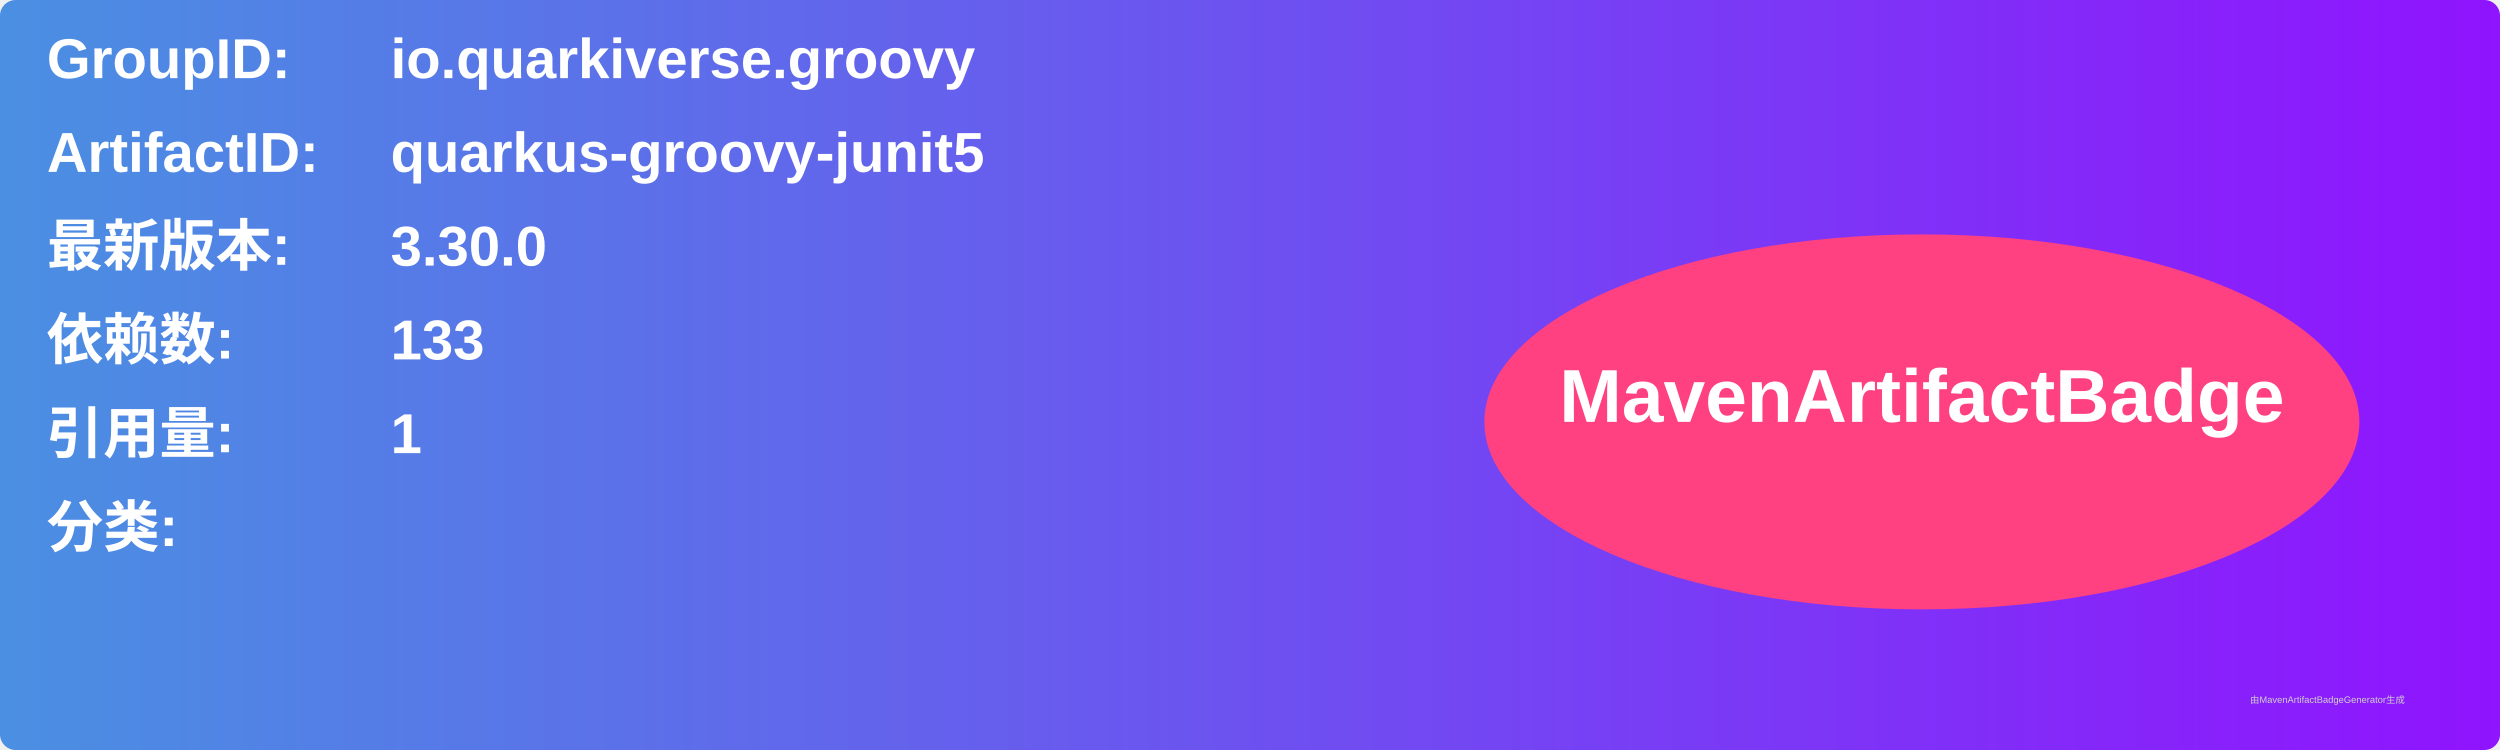
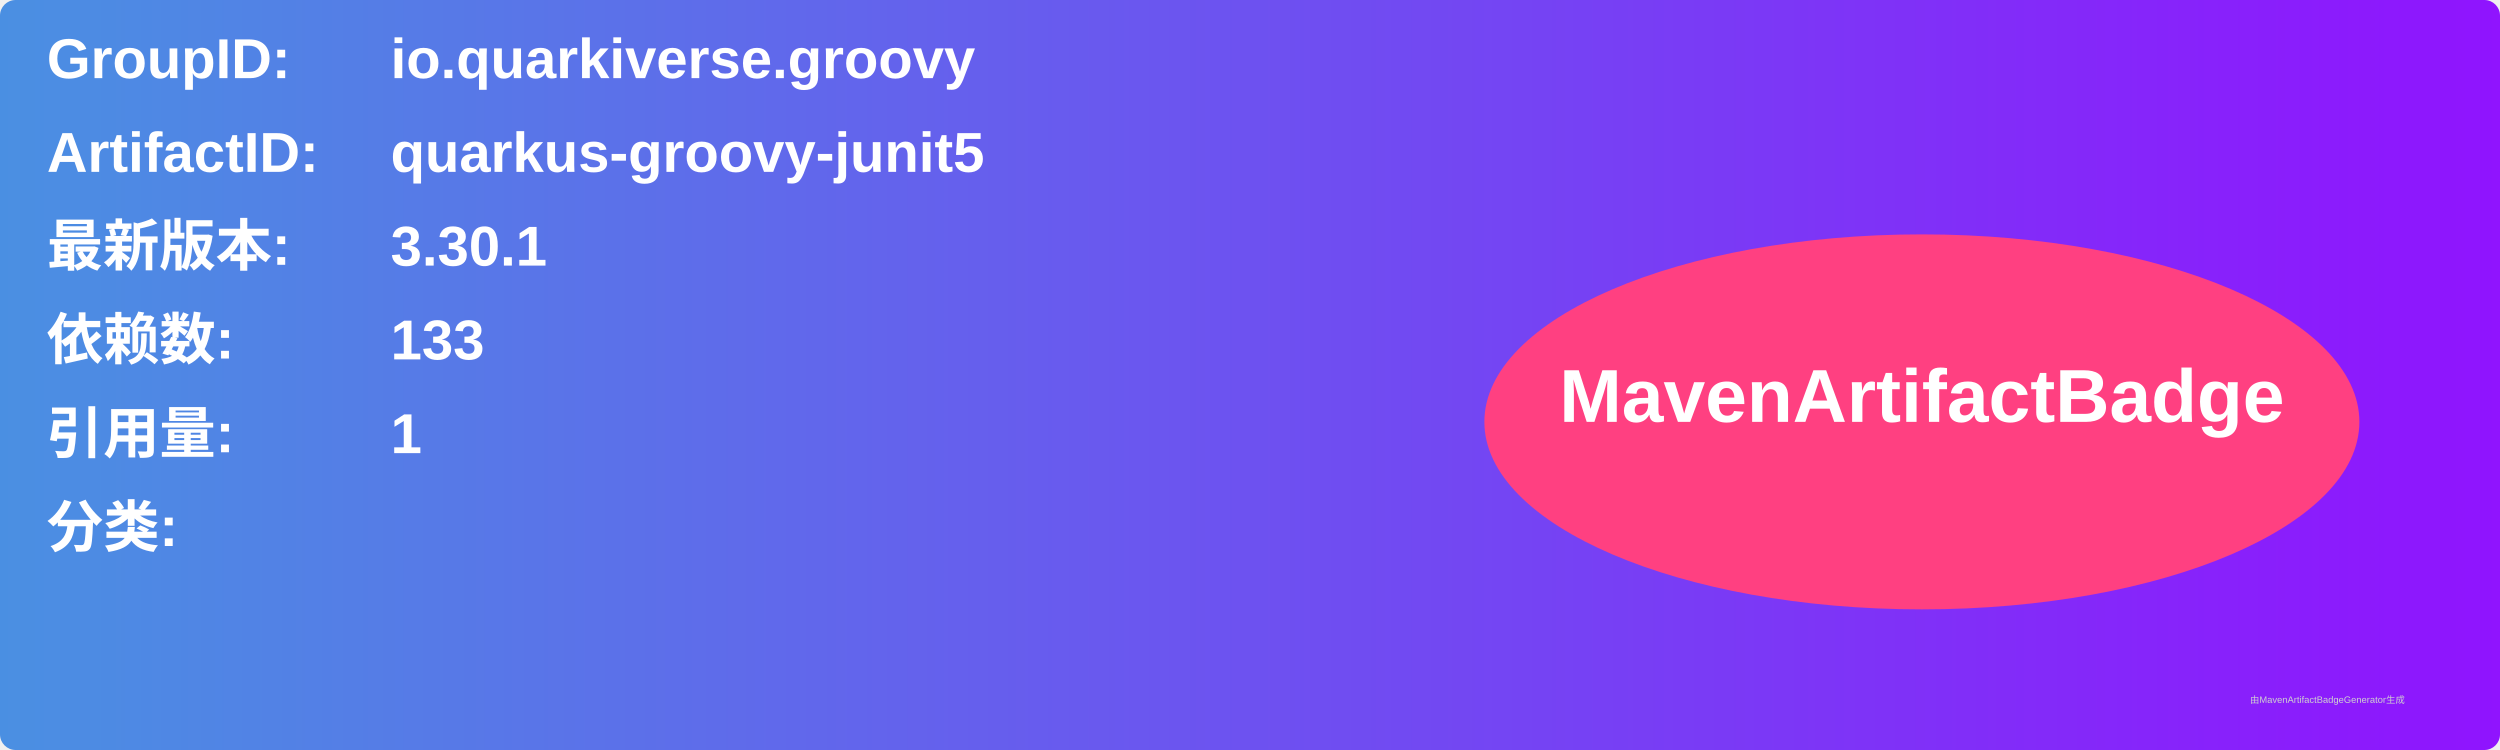
<svg xmlns="http://www.w3.org/2000/svg" width="800" height="240" viewBox="0 0 800 240">
  <linearGradient id="grad" x1="0%" y1="0%" x2="100%" y2="0%">
    <stop offset="0%" stop-color="#4a90e2" />
    <stop offset="100%" stop-color="#9013fe" />
  </linearGradient>
  <rect width="100%" height="100%" rx="5" ry="5" fill="url(#grad)" />
  <g transform="translate(15, 15)">
    <text x="0" y="10" font-family="Arial" font-size="18" fill="white" font-weight="bold" width="260">GroupID:</text>
    <text x="110" y="10" font-family="Arial" font-size="18" fill="white" font-weight="bold" width="460">io.quarkiverse.groovy</text>
    <text x="0" y="40" font-family="Arial" font-size="18" fill="white" font-weight="bold" width="260">ArtifactID:</text>
    <text x="110" y="40" font-family="Arial" font-size="18" fill="white" font-weight="bold" width="460">quarkus-groovy-junit5</text>
    <text x="0" y="70" font-family="Arial" font-size="18" fill="white" font-weight="bold">最新版本:</text>
    <text x="110" y="70" font-family="Arial" font-size="18" fill="white" font-weight="bold">
-       <tspan font-weight="bold">3.30.0</tspan>
+       <tspan font-weight="bold">3.30.1</tspan>
    </text>
    <text x="0" y="100" font-family="Arial" font-size="18" fill="white" font-weight="bold">依赖数: </text>
    <text x="110" y="100" font-family="Arial" font-size="18" fill="white">
      <tspan font-weight="bold">133</tspan>
    </text>
    <text x="0" y="130" font-family="Arial" font-size="18" fill="white" font-weight="bold">引用量: </text>
    <text x="110" y="130" font-family="Arial" font-size="18" fill="white">
      <tspan font-weight="bold">1</tspan>
    </text>
    <text x="0" y="160" font-family="Arial" font-size="18" fill="white" font-weight="bold">分类:</text>
    <text x="10" y="190" font-family="Arial" font-size="10" fill="white">
      <tspan font-weight="bold" />
    </text>
    <ellipse cx="600" cy="120" rx="140" ry="60" fill="#ff4081" />
    <text x="600" y="120" text-anchor="middle" font-family="Arial" font-size="24" fill="white" font-weight="bold">MavenArtifactBadge</text>
  </g>
  <text x="720" y="225" font-family="Arial" font-size="3" fill="#d0d0d0">由MavenArtifactBadgeGenerator生成</text>
</svg>
